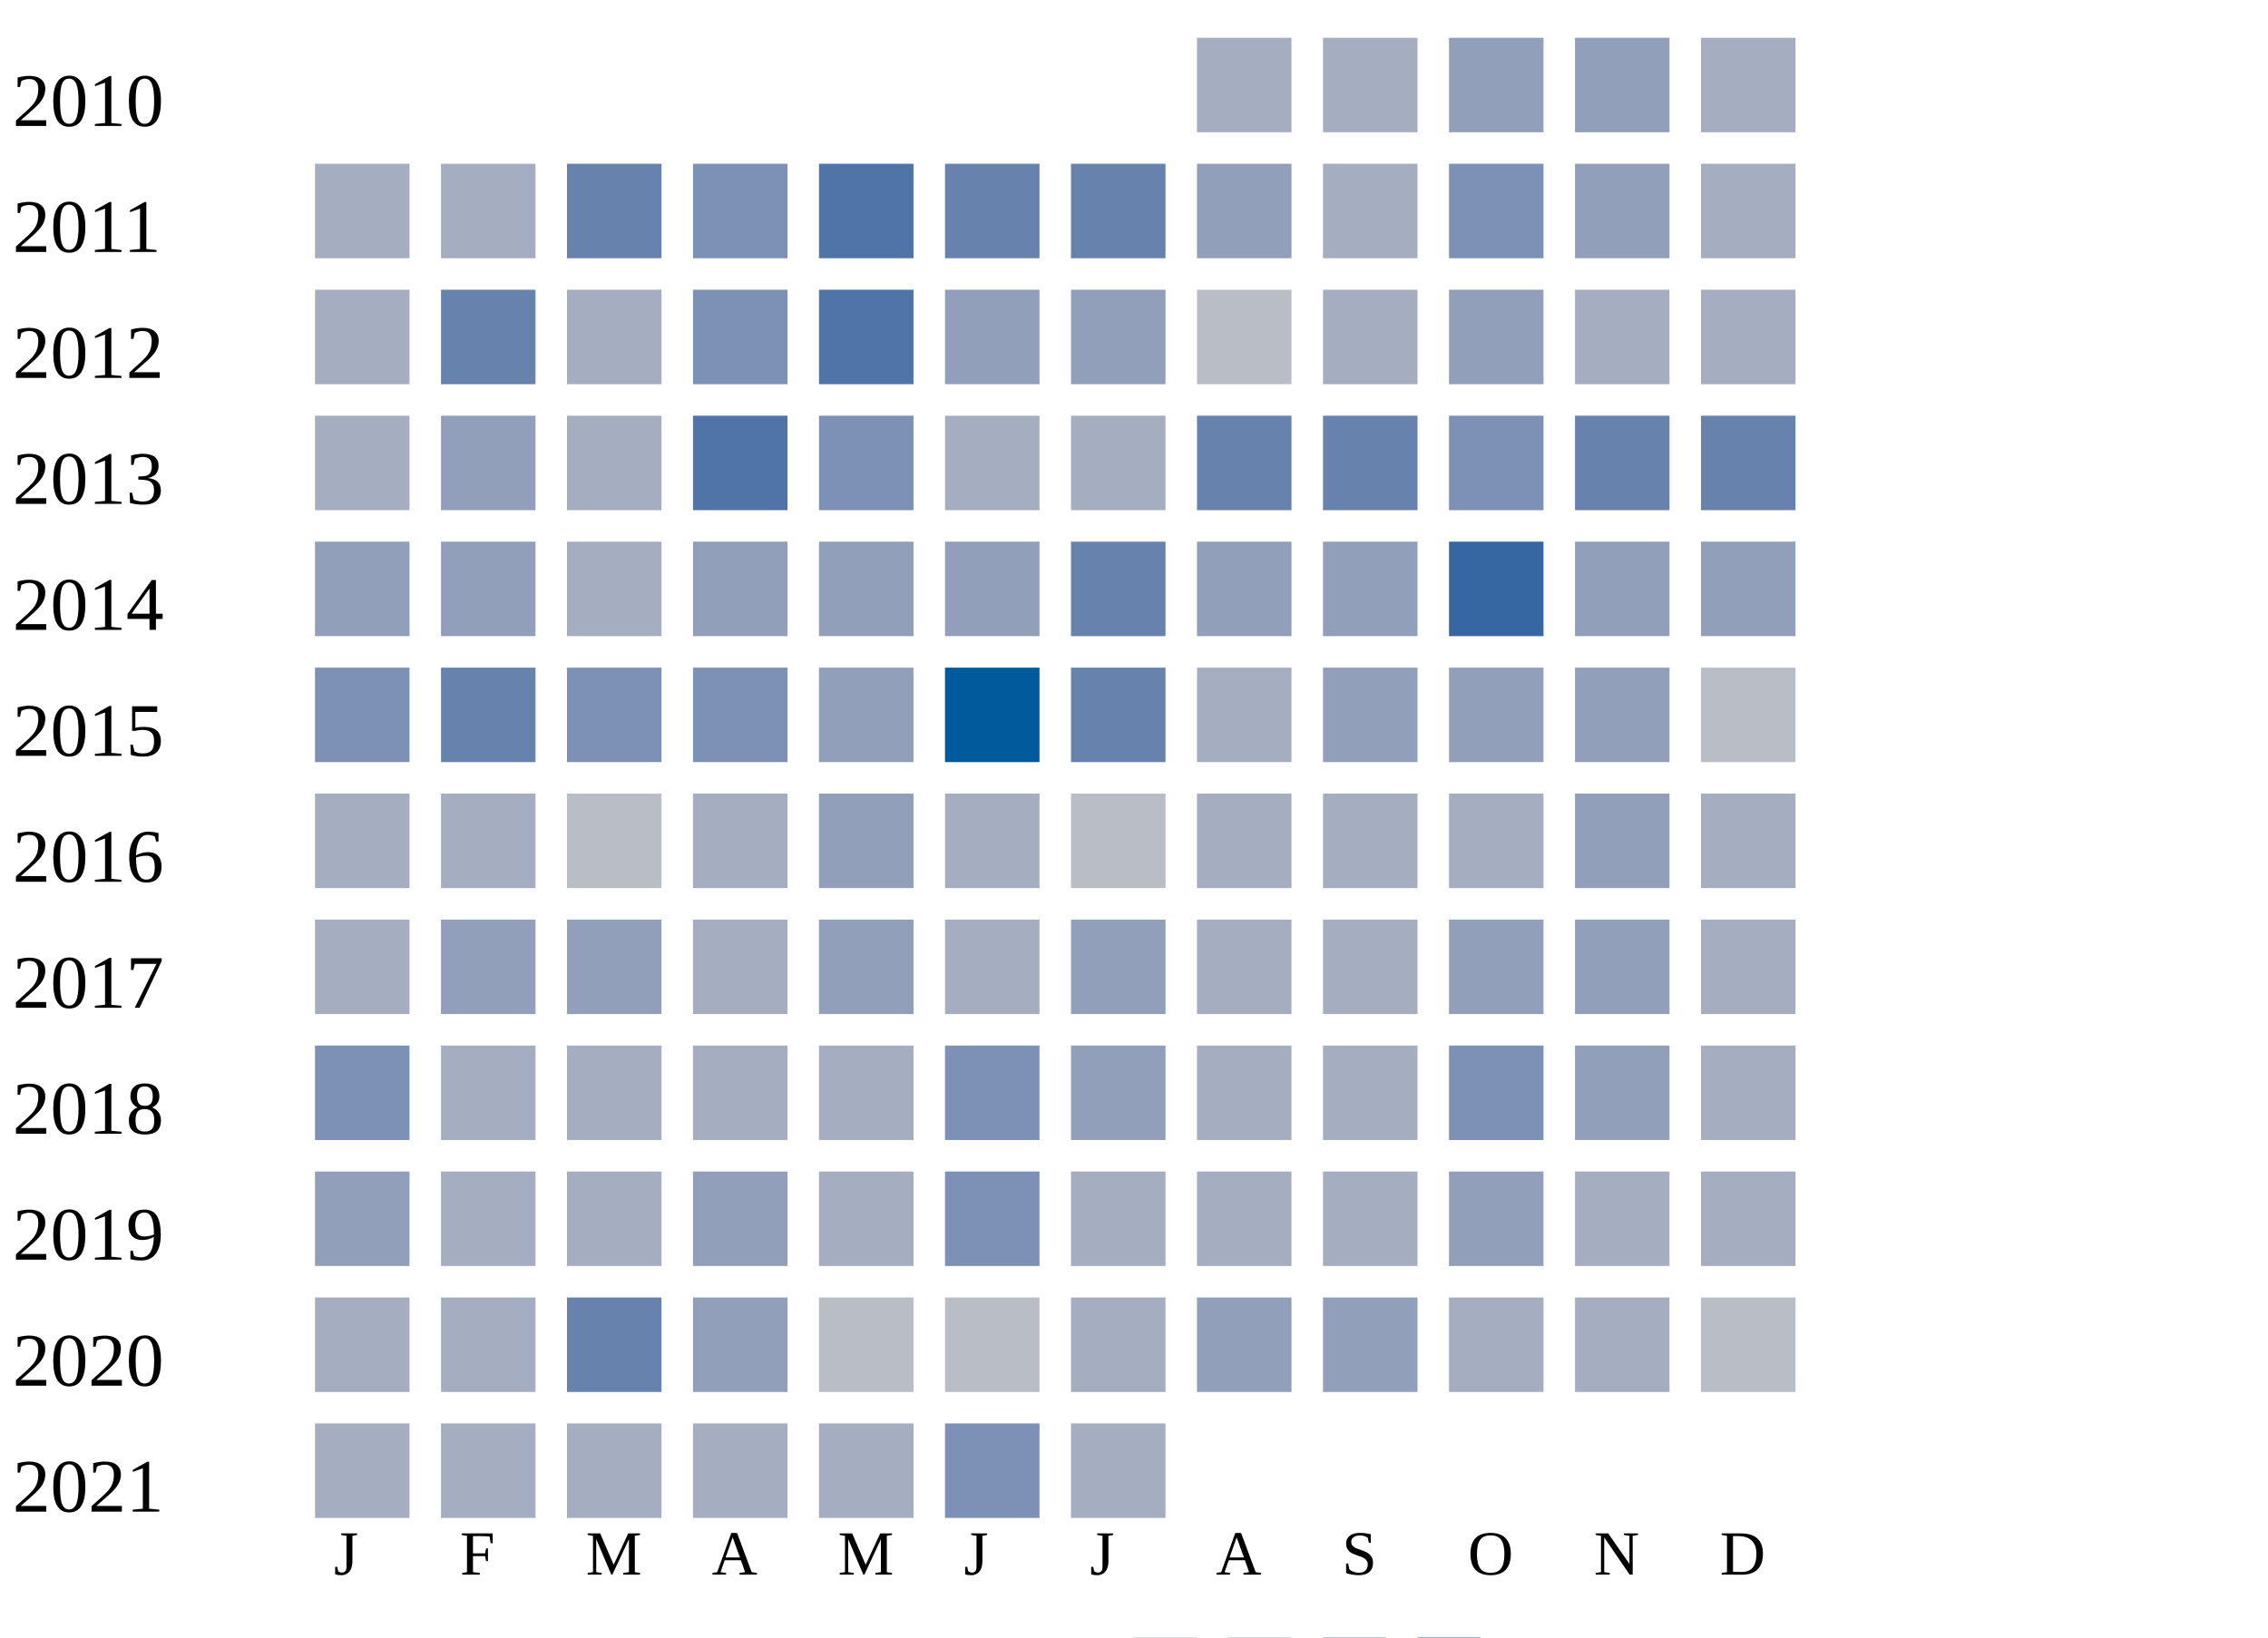
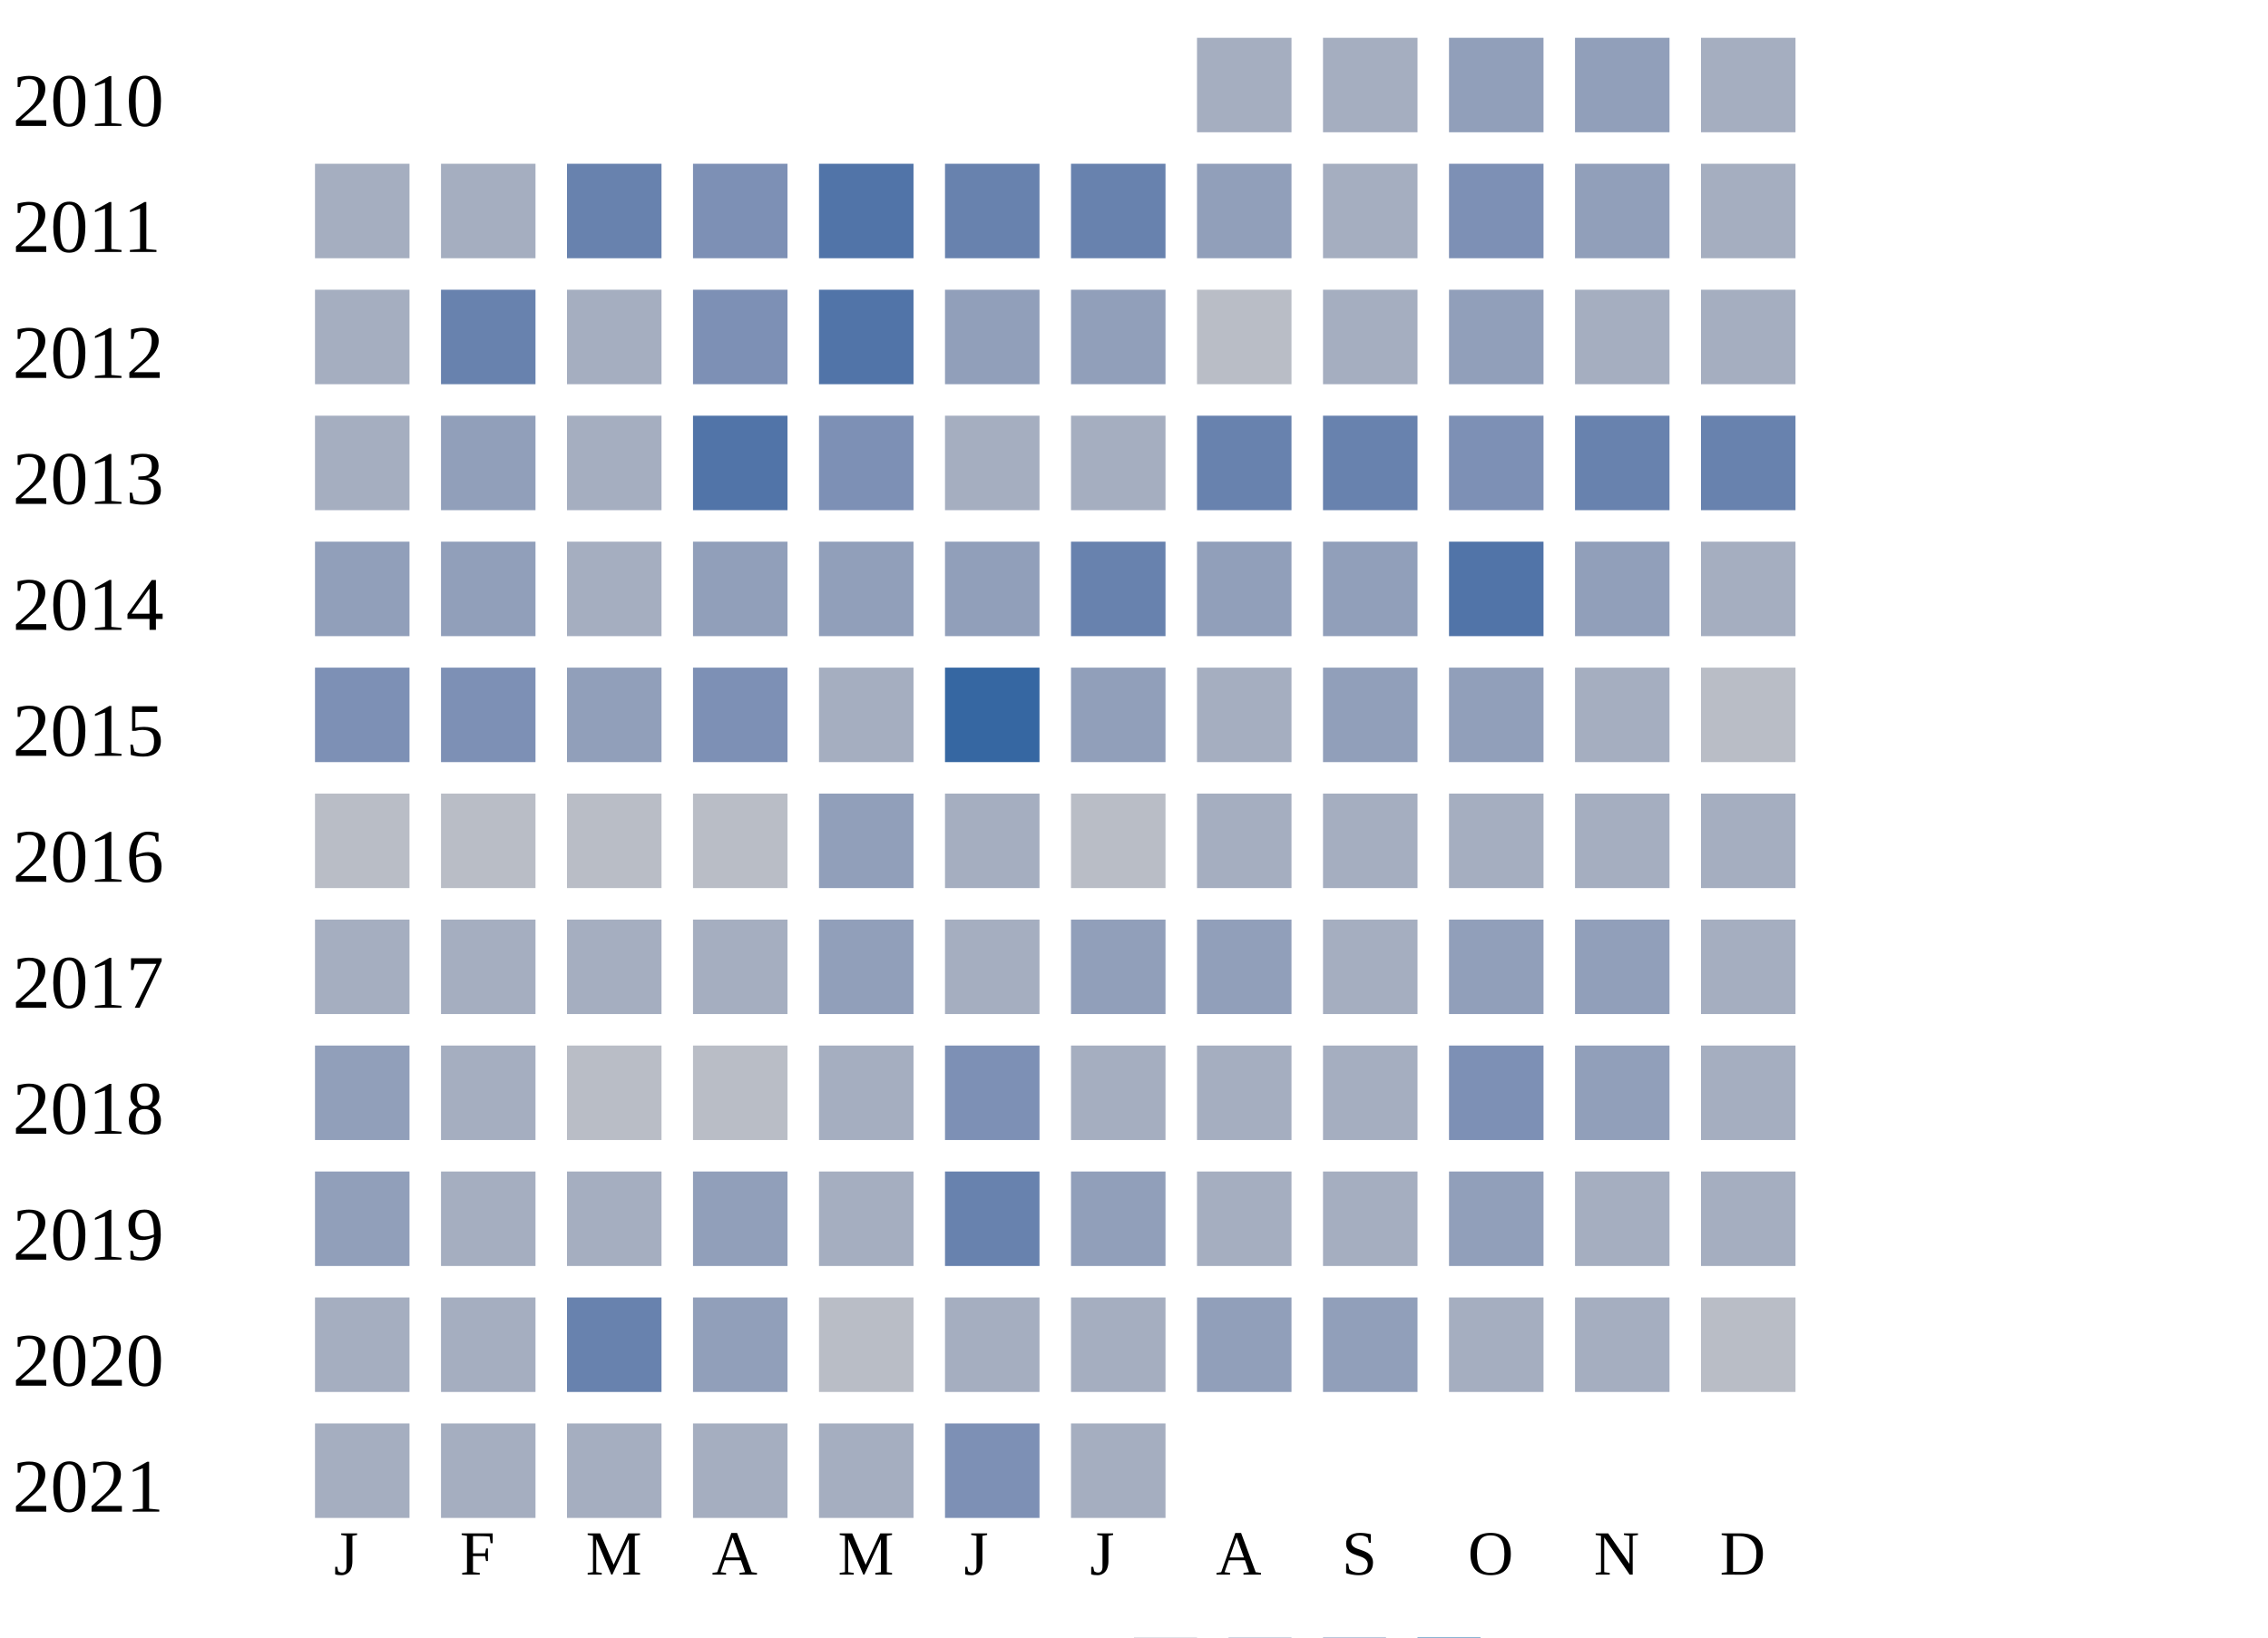
<svg xmlns="http://www.w3.org/2000/svg" width="360" height="260">
  <g transform="translate(0 0)">
    <text x="2" y="20">2010</text>
    <rect x="190" y="6" width="15" height="15" fill="#a5aec0" />
    <rect x="210" y="6" width="15" height="15" fill="#a5aec0" />
    <rect x="230" y="6" width="15" height="15" fill="#919fba" />
    <rect x="250" y="6" width="15" height="15" fill="#919fba" />
    <rect x="270" y="6" width="15" height="15" fill="#a5aec0" />
  </g>
  <g transform="translate(0 20)">
    <text x="2" y="20">2011</text>
    <rect x="50" y="6" width="15" height="15" fill="#a5aec0" />
    <rect x="70" y="6" width="15" height="15" fill="#a5aec0" />
    <rect x="90" y="6" width="15" height="15" fill="#6882ae" />
    <rect x="110" y="6" width="15" height="15" fill="#7d90b5" />
    <rect x="130" y="6" width="15" height="15" fill="#5174a8" />
    <rect x="150" y="6" width="15" height="15" fill="#6882ae" />
    <rect x="170" y="6" width="15" height="15" fill="#6882ae" />
    <rect x="190" y="6" width="15" height="15" fill="#919fba" />
    <rect x="210" y="6" width="15" height="15" fill="#a5aec0" />
    <rect x="230" y="6" width="15" height="15" fill="#7d90b5" />
    <rect x="250" y="6" width="15" height="15" fill="#919fba" />
    <rect x="270" y="6" width="15" height="15" fill="#a5aec0" />
  </g>
  <g transform="translate(0 40)">
    <text x="2" y="20">2012</text>
    <rect x="50" y="6" width="15" height="15" fill="#a5aec0" />
    <rect x="70" y="6" width="15" height="15" fill="#6882ae" />
    <rect x="90" y="6" width="15" height="15" fill="#a5aec0" />
    <rect x="110" y="6" width="15" height="15" fill="#7d90b5" />
    <rect x="130" y="6" width="15" height="15" fill="#5174a8" />
    <rect x="150" y="6" width="15" height="15" fill="#919fba" />
    <rect x="170" y="6" width="15" height="15" fill="#919fba" />
    <rect x="190" y="6" width="15" height="15" fill="#b9bdc6" />
    <rect x="210" y="6" width="15" height="15" fill="#a5aec0" />
    <rect x="230" y="6" width="15" height="15" fill="#919fba" />
    <rect x="250" y="6" width="15" height="15" fill="#a5aec0" />
    <rect x="270" y="6" width="15" height="15" fill="#a5aec0" />
  </g>
  <g transform="translate(0 60)">
    <text x="2" y="20">2013</text>
    <rect x="50" y="6" width="15" height="15" fill="#a5aec0" />
    <rect x="70" y="6" width="15" height="15" fill="#919fba" />
    <rect x="90" y="6" width="15" height="15" fill="#a5aec0" />
    <rect x="110" y="6" width="15" height="15" fill="#5174a8" />
    <rect x="130" y="6" width="15" height="15" fill="#7d90b5" />
    <rect x="150" y="6" width="15" height="15" fill="#a5aec0" />
    <rect x="170" y="6" width="15" height="15" fill="#a5aec0" />
    <rect x="190" y="6" width="15" height="15" fill="#6882ae" />
    <rect x="210" y="6" width="15" height="15" fill="#6882ae" />
    <rect x="230" y="6" width="15" height="15" fill="#7d90b5" />
    <rect x="250" y="6" width="15" height="15" fill="#6882ae" />
    <rect x="270" y="6" width="15" height="15" fill="#6882ae" />
  </g>
  <g transform="translate(0 80)">
    <text x="2" y="20">2014</text>
    <rect x="50" y="6" width="15" height="15" fill="#919fba" />
    <rect x="70" y="6" width="15" height="15" fill="#919fba" />
    <rect x="90" y="6" width="15" height="15" fill="#a5aec0" />
    <rect x="110" y="6" width="15" height="15" fill="#919fba" />
    <rect x="130" y="6" width="15" height="15" fill="#919fba" />
    <rect x="150" y="6" width="15" height="15" fill="#919fba" />
    <rect x="170" y="6" width="15" height="15" fill="#6882ae" />
    <rect x="190" y="6" width="15" height="15" fill="#919fba" />
    <rect x="210" y="6" width="15" height="15" fill="#919fba" />
-     <rect x="230" y="6" width="15" height="15" fill="#3667a2" />
+     <rect x="230" y="6" width="15" height="15" fill="#5174a8" />
    <rect x="250" y="6" width="15" height="15" fill="#919fba" />
-     <rect x="270" y="6" width="15" height="15" fill="#919fba" />
+     <rect x="270" y="6" width="15" height="15" fill="#a5aec0" />
  </g>
  <g transform="translate(0 100)">
    <text x="2" y="20">2015</text>
    <rect x="50" y="6" width="15" height="15" fill="#7d90b5" />
-     <rect x="70" y="6" width="15" height="15" fill="#6882ae" />
-     <rect x="90" y="6" width="15" height="15" fill="#7d90b5" />
+     <rect x="70" y="6" width="15" height="15" fill="#7d90b5" />
+     <rect x="90" y="6" width="15" height="15" fill="#919fba" />
    <rect x="110" y="6" width="15" height="15" fill="#7d90b5" />
-     <rect x="130" y="6" width="15" height="15" fill="#919fba" />
-     <rect x="150" y="6" width="15" height="15" fill="#005a9c" />
-     <rect x="170" y="6" width="15" height="15" fill="#6882ae" />
+     <rect x="130" y="6" width="15" height="15" fill="#a5aec0" />
+     <rect x="150" y="6" width="15" height="15" fill="#3667a2" />
+     <rect x="170" y="6" width="15" height="15" fill="#919fba" />
    <rect x="190" y="6" width="15" height="15" fill="#a5aec0" />
    <rect x="210" y="6" width="15" height="15" fill="#919fba" />
    <rect x="230" y="6" width="15" height="15" fill="#919fba" />
-     <rect x="250" y="6" width="15" height="15" fill="#919fba" />
+     <rect x="250" y="6" width="15" height="15" fill="#a5aec0" />
    <rect x="270" y="6" width="15" height="15" fill="#b9bdc6" />
  </g>
  <g transform="translate(0 120)">
    <text x="2" y="20">2016</text>
-     <rect x="50" y="6" width="15" height="15" fill="#a5aec0" />
-     <rect x="70" y="6" width="15" height="15" fill="#a5aec0" />
+     <rect x="50" y="6" width="15" height="15" fill="#b9bdc6" />
+     <rect x="70" y="6" width="15" height="15" fill="#b9bdc6" />
    <rect x="90" y="6" width="15" height="15" fill="#b9bdc6" />
-     <rect x="110" y="6" width="15" height="15" fill="#a5aec0" />
+     <rect x="110" y="6" width="15" height="15" fill="#b9bdc6" />
    <rect x="130" y="6" width="15" height="15" fill="#919fba" />
    <rect x="150" y="6" width="15" height="15" fill="#a5aec0" />
    <rect x="170" y="6" width="15" height="15" fill="#b9bdc6" />
    <rect x="190" y="6" width="15" height="15" fill="#a5aec0" />
    <rect x="210" y="6" width="15" height="15" fill="#a5aec0" />
    <rect x="230" y="6" width="15" height="15" fill="#a5aec0" />
-     <rect x="250" y="6" width="15" height="15" fill="#919fba" />
+     <rect x="250" y="6" width="15" height="15" fill="#a5aec0" />
    <rect x="270" y="6" width="15" height="15" fill="#a5aec0" />
  </g>
  <g transform="translate(0 140)">
    <text x="2" y="20">2017</text>
    <rect x="50" y="6" width="15" height="15" fill="#a5aec0" />
-     <rect x="70" y="6" width="15" height="15" fill="#919fba" />
-     <rect x="90" y="6" width="15" height="15" fill="#919fba" />
+     <rect x="70" y="6" width="15" height="15" fill="#a5aec0" />
+     <rect x="90" y="6" width="15" height="15" fill="#a5aec0" />
    <rect x="110" y="6" width="15" height="15" fill="#a5aec0" />
    <rect x="130" y="6" width="15" height="15" fill="#919fba" />
    <rect x="150" y="6" width="15" height="15" fill="#a5aec0" />
    <rect x="170" y="6" width="15" height="15" fill="#919fba" />
-     <rect x="190" y="6" width="15" height="15" fill="#a5aec0" />
+     <rect x="190" y="6" width="15" height="15" fill="#919fba" />
    <rect x="210" y="6" width="15" height="15" fill="#a5aec0" />
    <rect x="230" y="6" width="15" height="15" fill="#919fba" />
    <rect x="250" y="6" width="15" height="15" fill="#919fba" />
    <rect x="270" y="6" width="15" height="15" fill="#a5aec0" />
  </g>
  <g transform="translate(0 160)">
    <text x="2" y="20">2018</text>
-     <rect x="50" y="6" width="15" height="15" fill="#7d90b5" />
+     <rect x="50" y="6" width="15" height="15" fill="#919fba" />
    <rect x="70" y="6" width="15" height="15" fill="#a5aec0" />
-     <rect x="90" y="6" width="15" height="15" fill="#a5aec0" />
-     <rect x="110" y="6" width="15" height="15" fill="#a5aec0" />
+     <rect x="90" y="6" width="15" height="15" fill="#b9bdc6" />
+     <rect x="110" y="6" width="15" height="15" fill="#b9bdc6" />
    <rect x="130" y="6" width="15" height="15" fill="#a5aec0" />
    <rect x="150" y="6" width="15" height="15" fill="#7d90b5" />
-     <rect x="170" y="6" width="15" height="15" fill="#919fba" />
+     <rect x="170" y="6" width="15" height="15" fill="#a5aec0" />
    <rect x="190" y="6" width="15" height="15" fill="#a5aec0" />
    <rect x="210" y="6" width="15" height="15" fill="#a5aec0" />
    <rect x="230" y="6" width="15" height="15" fill="#7d90b5" />
    <rect x="250" y="6" width="15" height="15" fill="#919fba" />
    <rect x="270" y="6" width="15" height="15" fill="#a5aec0" />
  </g>
  <g transform="translate(0 180)">
    <text x="2" y="20">2019</text>
    <rect x="50" y="6" width="15" height="15" fill="#919fba" />
    <rect x="70" y="6" width="15" height="15" fill="#a5aec0" />
    <rect x="90" y="6" width="15" height="15" fill="#a5aec0" />
    <rect x="110" y="6" width="15" height="15" fill="#919fba" />
    <rect x="130" y="6" width="15" height="15" fill="#a5aec0" />
-     <rect x="150" y="6" width="15" height="15" fill="#7d90b5" />
-     <rect x="170" y="6" width="15" height="15" fill="#a5aec0" />
+     <rect x="150" y="6" width="15" height="15" fill="#6882ae" />
+     <rect x="170" y="6" width="15" height="15" fill="#919fba" />
    <rect x="190" y="6" width="15" height="15" fill="#a5aec0" />
    <rect x="210" y="6" width="15" height="15" fill="#a5aec0" />
    <rect x="230" y="6" width="15" height="15" fill="#919fba" />
    <rect x="250" y="6" width="15" height="15" fill="#a5aec0" />
    <rect x="270" y="6" width="15" height="15" fill="#a5aec0" />
  </g>
  <g transform="translate(0 200)">
    <text x="2" y="20">2020</text>
    <rect x="50" y="6" width="15" height="15" fill="#a5aec0" />
    <rect x="70" y="6" width="15" height="15" fill="#a5aec0" />
    <rect x="90" y="6" width="15" height="15" fill="#6882ae" />
    <rect x="110" y="6" width="15" height="15" fill="#919fba" />
    <rect x="130" y="6" width="15" height="15" fill="#b9bdc6" />
-     <rect x="150" y="6" width="15" height="15" fill="#b9bdc6" />
+     <rect x="150" y="6" width="15" height="15" fill="#a5aec0" />
    <rect x="170" y="6" width="15" height="15" fill="#a5aec0" />
    <rect x="190" y="6" width="15" height="15" fill="#919fba" />
    <rect x="210" y="6" width="15" height="15" fill="#919fba" />
    <rect x="230" y="6" width="15" height="15" fill="#a5aec0" />
    <rect x="250" y="6" width="15" height="15" fill="#a5aec0" />
    <rect x="270" y="6" width="15" height="15" fill="#b9bdc6" />
  </g>
  <g transform="translate(0 220)">
    <text x="2" y="20">2021</text>
    <rect x="50" y="6" width="15" height="15" fill="#a5aec0" />
    <rect x="70" y="6" width="15" height="15" fill="#a5aec0" />
    <rect x="90" y="6" width="15" height="15" fill="#a5aec0" />
    <rect x="110" y="6" width="15" height="15" fill="#a5aec0" />
    <rect x="130" y="6" width="15" height="15" fill="#a5aec0" />
    <rect x="150" y="6" width="15" height="15" fill="#7d90b5" />
    <rect x="170" y="6" width="15" height="15" fill="#a5aec0" />
  </g>
  <text style="font-size: 10px; text-align: center" x="53" y="250">J</text>
  <text style="font-size: 10px; text-align: center" x="73" y="250">F</text>
  <text style="font-size: 10px; text-align: center" x="93" y="250">M</text>
  <text style="font-size: 10px; text-align: center" x="113" y="250">A</text>
  <text style="font-size: 10px; text-align: center" x="133" y="250">M</text>
  <text style="font-size: 10px; text-align: center" x="153" y="250">J</text>
  <text style="font-size: 10px; text-align: center" x="173" y="250">J</text>
  <text style="font-size: 10px; text-align: center" x="193" y="250">A</text>
  <text style="font-size: 10px; text-align: center" x="213" y="250">S</text>
  <text style="font-size: 10px; text-align: center" x="233" y="250">O</text>
  <text style="font-size: 10px; text-align: center" x="253" y="250">N</text>
  <text style="font-size: 10px; text-align: center" x="273" y="250">D</text>
  <text style="font-size: 10px;" x="155" y="269">Less</text>
  <rect fill="#b9bdc6" width="10" height="10" x="180" y="260" />
  <rect fill="#919fba" width="10" height="10" x="195" y="260" />
  <rect fill="#6882ae" width="10" height="10" x="210" y="260" />
  <rect fill="#005a9c" width="10" height="10" x="225" y="260" />
  <text x="240" y="269" style="font-size: 10px;">More</text>
</svg>
